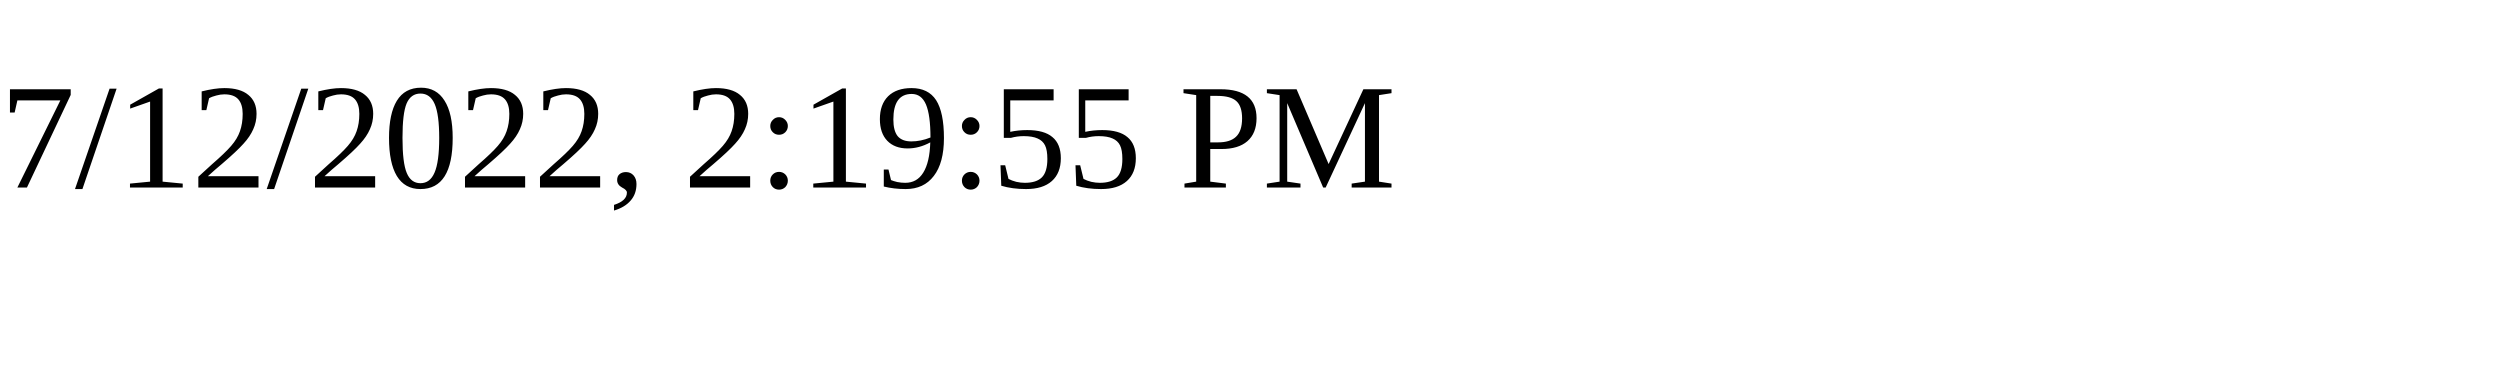
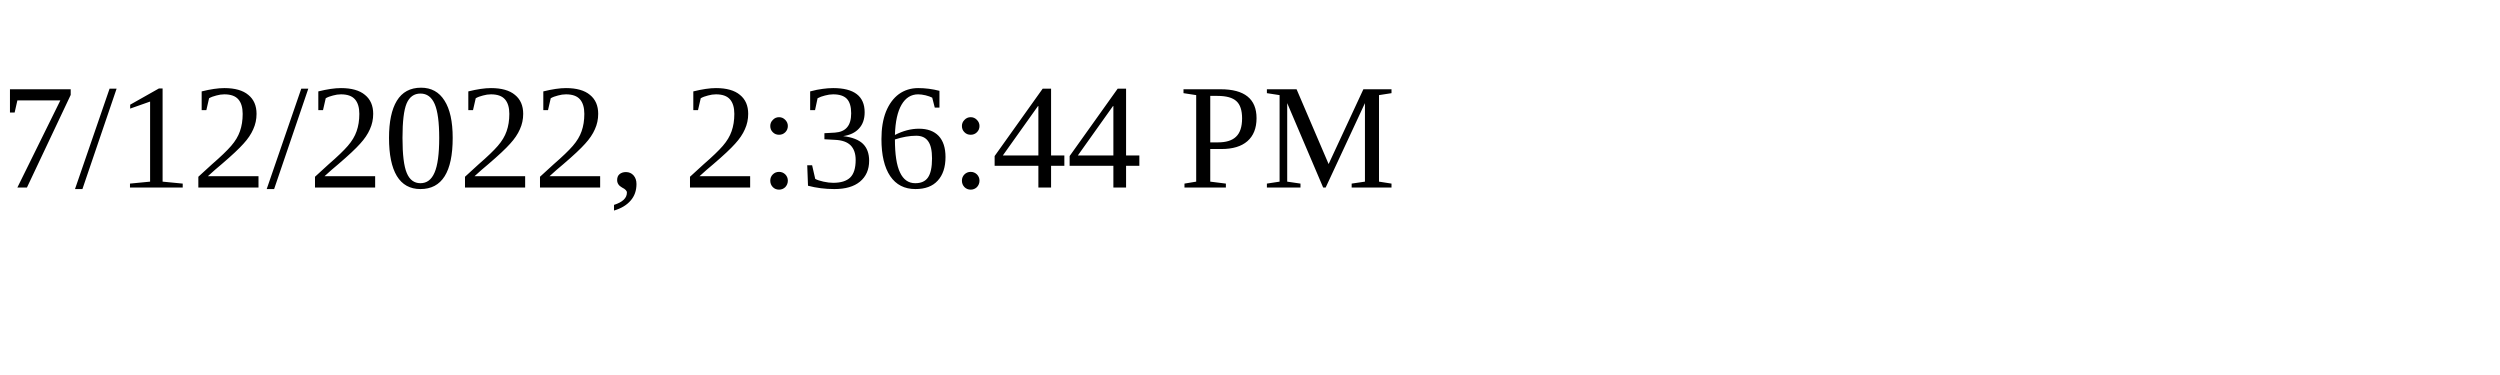
<svg xmlns="http://www.w3.org/2000/svg" height="30" width="200">
-   <text x="0" y="15">7/12/2022, 2:19:55 PM</text>
+   <text x="0" y="15">7/12/2022, 2:36:44 PM</text>
</svg>
